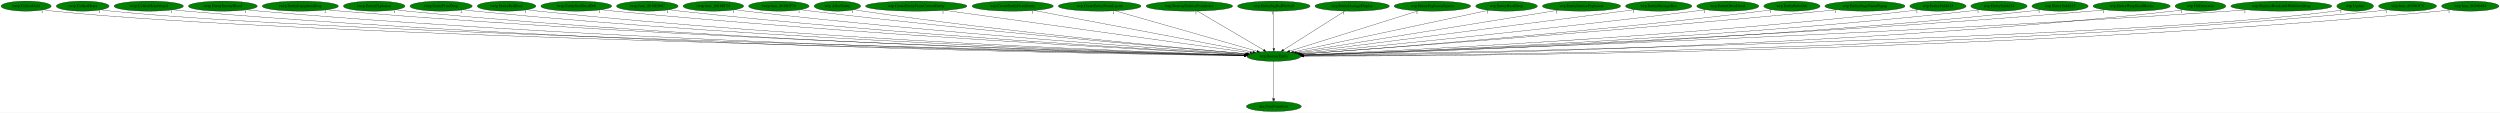
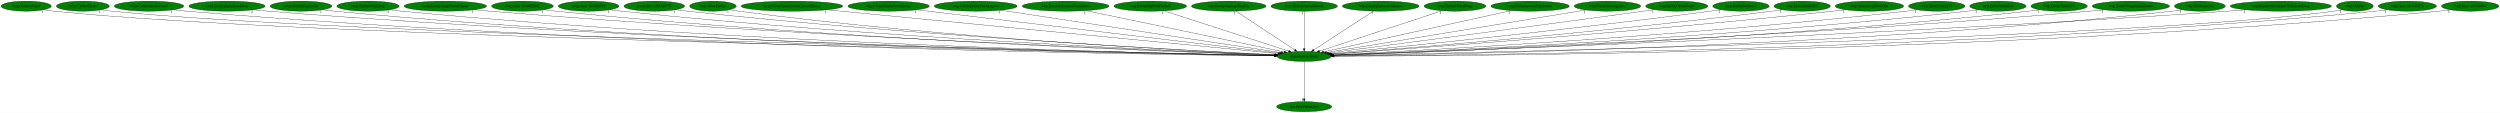
- <svg xmlns="http://www.w3.org/2000/svg" xmlns:xlink="http://www.w3.org/1999/xlink" width="8970pt" height="404pt" viewBox="0.00 0.00 8970.38 404.00">
+ <svg xmlns="http://www.w3.org/2000/svg" xmlns:xlink="http://www.w3.org/1999/xlink" width="8951pt" height="404pt" viewBox="0.00 0.00 8951.38 404.00">
  <g id="graph0" class="graph" transform="scale(1 1) rotate(0) translate(4 400)">
-     <polygon fill="white" stroke="transparent" points="-4,4 -4,-400 8966.38,-400 8966.38,4 -4,4" />
+     <polygon fill="white" stroke="transparent" points="-4,4 -4,-400 8947.38,-400 8947.38,4 -4,4" />
    <g id="node1" class="node">
-       <ellipse fill="green" stroke="black" cx="4566.69" cy="-198" rx="96.68" ry="18" />
-       <text text-anchor="middle" x="4566.69" y="-194.3" font-family="Times,serif" font-size="14.00">wrp.DestroyEntity</text>
+       <ellipse fill="green" stroke="black" cx="4665.69" cy="-198" rx="96.68" ry="18" />
+       <text text-anchor="middle" x="4665.69" y="-194.3" font-family="Times,serif" font-size="14.00">wrp.DestroyEntity</text>
    </g>
    <g id="node2" class="node">
      <g id="a_node2">
        <a xlink:href="dra.FreePrimitives.svg" xlink:title="dra.FreePrimitives">
-           <ellipse fill="green" stroke="black" cx="4566.69" cy="-18" rx="98.58" ry="18" />
-           <text text-anchor="middle" x="4566.69" y="-14.3" font-family="Times,serif" font-size="14.00">dra.FreePrimitives</text>
+           <ellipse fill="green" stroke="black" cx="4665.69" cy="-18" rx="98.58" ry="18" />
+           <text text-anchor="middle" x="4665.69" y="-14.3" font-family="Times,serif" font-size="14.00">dra.FreePrimitives</text>
        </a>
      </g>
    </g>
    <g id="edge1" class="edge">
-       <path fill="none" stroke="black" d="M4566.69,-179.93C4566.69,-148.97 4566.69,-83.3 4566.69,-46.13" />
-       <polygon fill="black" stroke="black" points="4570.19,-46.02 4566.69,-36.02 4563.19,-46.02 4570.19,-46.02" />
-       <text text-anchor="middle" x="4561.69" y="-39.82" font-family="Times,serif" font-size="14.00">1</text>
+       <path fill="none" stroke="black" d="M4665.69,-179.93C4665.69,-148.97 4665.69,-83.3 4665.69,-46.13" />
+       <polygon fill="black" stroke="black" points="4669.19,-46.02 4665.69,-36.02 4662.19,-46.02 4669.19,-46.02" />
+       <text text-anchor="middle" x="4660.69" y="-39.82" font-family="Times,serif" font-size="14.00">1</text>
    </g>
    <g id="node3" class="node">
      <g id="a_node3">
        <a xlink:href="rwrp.CollectGold.svg" xlink:title="rwrp.CollectGold">
          <ellipse fill="green" stroke="black" cx="89.69" cy="-378" rx="89.88" ry="18" />
          <text text-anchor="middle" x="89.69" y="-374.3" font-family="Times,serif" font-size="14.00">rwrp.CollectGold</text>
        </a>
      </g>
    </g>
    <g id="edge2" class="edge">
-       <path fill="none" stroke="black" d="M152.1,-364.98C164.2,-363.02 176.81,-361.23 188.69,-360 1055.47,-270.05 3878.3,-212.13 4460.92,-200.97" />
-       <polygon fill="black" stroke="black" points="4461.05,-204.47 4470.98,-200.78 4460.92,-197.47 4461.05,-204.47" />
-       <text text-anchor="middle" x="147.1" y="-353.78" font-family="Times,serif" font-size="14.00">1</text>
+       <path fill="none" stroke="black" d="M151.83,-365.02C164.01,-363.04 176.72,-361.24 188.69,-360 1076.05,-268.28 3968,-211.66 4559.45,-200.88" />
+       <polygon fill="black" stroke="black" points="4559.74,-204.38 4569.67,-200.7 4559.61,-197.38 4559.74,-204.38" />
+       <text text-anchor="middle" x="146.83" y="-353.82" font-family="Times,serif" font-size="14.00">1</text>
    </g>
    <g id="node4" class="node">
      <g id="a_node4">
        <a xlink:href="rwrp.CollectHeart.svg" xlink:title="rwrp.CollectHeart">
          <ellipse fill="green" stroke="black" cx="292.69" cy="-378" rx="94.78" ry="18" />
          <text text-anchor="middle" x="292.69" y="-374.3" font-family="Times,serif" font-size="14.00">rwrp.CollectHeart</text>
        </a>
      </g>
    </g>
    <g id="edge3" class="edge">
-       <path fill="none" stroke="black" d="M358.55,-364.98C371.17,-363.03 384.31,-361.25 396.69,-360 1220.17,-277.12 3895.2,-213.94 4460.97,-201.31" />
-       <polygon fill="black" stroke="black" points="4461.24,-204.8 4471.16,-201.08 4461.08,-197.81 4461.24,-204.8" />
-       <text text-anchor="middle" x="353.55" y="-353.78" font-family="Times,serif" font-size="14.00">1</text>
+       <path fill="none" stroke="black" d="M358.55,-364.97C371.17,-363.02 384.31,-361.24 396.69,-360 1240.87,-275.42 3985.71,-213.43 4559.81,-201.2" />
+       <polygon fill="black" stroke="black" points="4560.22,-204.7 4570.15,-200.98 4560.07,-197.7 4560.22,-204.7" />
+       <text text-anchor="middle" x="353.55" y="-353.77" font-family="Times,serif" font-size="14.00">1</text>
    </g>
    <g id="node5" class="node">
      <g id="a_node5">
        <a xlink:href="rwrp.CollectHeartVessel.svg" xlink:title="rwrp.CollectHeartVessel">
          <ellipse fill="green" stroke="black" cx="529.69" cy="-378" rx="124.28" ry="18" />
          <text text-anchor="middle" x="529.69" y="-374.3" font-family="Times,serif" font-size="14.00">rwrp.CollectHeartVessel</text>
        </a>
      </g>
    </g>
    <g id="edge4" class="edge">
-       <path fill="none" stroke="black" d="M615.72,-364.99C631.64,-363.08 648.15,-361.3 663.69,-360 2166.46,-233.91 4003.38,-205.39 4460.1,-200.08" />
-       <polygon fill="black" stroke="black" points="4460.35,-203.57 4470.31,-199.96 4460.27,-196.58 4460.35,-203.57" />
-       <text text-anchor="middle" x="610.72" y="-353.79" font-family="Times,serif" font-size="14.00">1</text>
+       <path fill="none" stroke="black" d="M615.72,-364.98C631.64,-363.07 648.15,-361.3 663.69,-360 2207.54,-231.26 4095.32,-204.66 4559.08,-199.93" />
+       <polygon fill="black" stroke="black" points="4559.15,-203.42 4569.12,-199.82 4559.08,-196.43 4559.15,-203.42" />
+       <text text-anchor="middle" x="610.72" y="-353.78" font-family="Times,serif" font-size="14.00">1</text>
    </g>
    <g id="node6" class="node">
      <g id="a_node6">
-         <a xlink:href="rwrp.EntityEnemyBlood.svg" xlink:title="rwrp.EntityEnemyBlood">
-           <ellipse fill="green" stroke="black" cx="795.69" cy="-378" rx="123.48" ry="18" />
-           <text text-anchor="middle" x="795.69" y="-374.3" font-family="Times,serif" font-size="14.00">rwrp.EntityEnemyBlood</text>
+         <a xlink:href="rwrp.EntityEquipItemDrop.svg" xlink:title="rwrp.EntityEquipItemDrop">
+           <ellipse fill="green" stroke="black" cx="808.69" cy="-378" rx="136.48" ry="18" />
+           <text text-anchor="middle" x="808.69" y="-374.3" font-family="Times,serif" font-size="14.00">rwrp.EntityEquipItemDrop</text>
        </a>
      </g>
    </g>
    <g id="edge5" class="edge">
-       <path fill="none" stroke="black" d="M881.43,-364.98C897.13,-363.08 913.38,-361.31 928.69,-360 2322,-240.33 4023.58,-207.26 4460.51,-200.48" />
-       <polygon fill="black" stroke="black" points="4460.65,-203.98 4470.59,-200.33 4460.54,-196.98 4460.65,-203.98" />
-       <text text-anchor="middle" x="876.43" y="-353.78" font-family="Times,serif" font-size="14.00">1</text>
+       <path fill="none" stroke="black" d="M903.23,-364.98C920.34,-363.09 938.03,-361.33 954.69,-360 2379,-246.33 4117.7,-208.82 4559.65,-200.79" />
+       <polygon fill="black" stroke="black" points="4559.91,-204.28 4569.85,-200.6 4559.79,-197.28 4559.91,-204.28" />
+       <text text-anchor="middle" x="898.23" y="-353.78" font-family="Times,serif" font-size="14.00">2</text>
    </g>
    <g id="node7" class="node">
      <g id="a_node7">
-         <a xlink:href="rwrp.EntityEquipItemDrop.svg" xlink:title="rwrp.EntityEquipItemDrop">
-           <ellipse fill="green" stroke="black" cx="1073.69" cy="-378" rx="136.48" ry="18" />
-           <text text-anchor="middle" x="1073.69" y="-374.3" font-family="Times,serif" font-size="14.00">rwrp.EntityEquipItemDrop</text>
+         <a xlink:href="rwrp.EntityExplosion.svg" xlink:title="rwrp.EntityExplosion">
+           <ellipse fill="green" stroke="black" cx="1073.69" cy="-378" rx="110.48" ry="18" />
+           <text text-anchor="middle" x="1073.69" y="-374.3" font-family="Times,serif" font-size="14.00">rwrp.EntityExplosion</text>
        </a>
      </g>
    </g>
    <g id="edge6" class="edge">
-       <path fill="none" stroke="black" d="M1168.63,-365C1185.61,-363.12 1203.16,-361.36 1219.69,-360 2493.99,-255.28 4047.25,-211.7 4461.21,-201.47" />
-       <polygon fill="black" stroke="black" points="4461.45,-204.96 4471.36,-201.22 4461.28,-197.96 4461.45,-204.96" />
-       <text text-anchor="middle" x="1163.63" y="-353.8" font-family="Times,serif" font-size="14.00">2</text>
+       <path fill="none" stroke="black" d="M1150.06,-364.99C1164.21,-363.08 1178.88,-361.3 1192.69,-360 2516.75,-235.02 4134.34,-205.91 4559.35,-200.23" />
+       <polygon fill="black" stroke="black" points="4559.52,-203.73 4569.47,-200.09 4559.42,-196.73 4559.52,-203.73" />
+       <text text-anchor="middle" x="1145.06" y="-353.79" font-family="Times,serif" font-size="14.00">1</text>
    </g>
    <g id="node8" class="node">
      <g id="a_node8">
-         <a xlink:href="rwrp.EntityExplosion.svg" xlink:title="rwrp.EntityExplosion">
-           <ellipse fill="green" stroke="black" cx="1338.69" cy="-378" rx="110.48" ry="18" />
-           <text text-anchor="middle" x="1338.69" y="-374.3" font-family="Times,serif" font-size="14.00">rwrp.EntityExplosion</text>
+         <a xlink:href="rwrp.EntityPrizeDrop.svg" xlink:title="rwrp.EntityPrizeDrop">
+           <ellipse fill="green" stroke="black" cx="1313.69" cy="-378" rx="111.58" ry="18" />
+           <text text-anchor="middle" x="1313.69" y="-374.3" font-family="Times,serif" font-size="14.00">rwrp.EntityPrizeDrop</text>
        </a>
      </g>
    </g>
    <g id="edge7" class="edge">
-       <path fill="none" stroke="black" d="M1415.39,-365.01C1429.43,-363.11 1443.98,-361.33 1457.69,-360 2632.07,-245.94 4064.38,-209.33 4460.71,-201.03" />
-       <polygon fill="black" stroke="black" points="4460.8,-204.52 4470.73,-200.82 4460.66,-197.53 4460.8,-204.52" />
-       <text text-anchor="middle" x="1410.39" y="-353.81" font-family="Times,serif" font-size="14.00">1</text>
+       <path fill="none" stroke="black" d="M1391.03,-364.99C1405.2,-363.09 1419.87,-361.32 1433.69,-360 2658.4,-242.99 4152.83,-208.35 4559.35,-200.79" />
+       <polygon fill="black" stroke="black" points="4559.68,-204.28 4569.62,-200.6 4559.56,-197.28 4559.68,-204.28" />
+       <text text-anchor="middle" x="1386.03" y="-353.79" font-family="Times,serif" font-size="14.00">2</text>
    </g>
    <g id="node9" class="node">
      <g id="a_node9">
-         <a xlink:href="rwrp.EntityPrizeDrop.svg" xlink:title="rwrp.EntityPrizeDrop">
-           <ellipse fill="green" stroke="black" cx="1578.69" cy="-378" rx="111.58" ry="18" />
-           <text text-anchor="middle" x="1578.69" y="-374.3" font-family="Times,serif" font-size="14.00">rwrp.EntityPrizeDrop</text>
+         <a xlink:href="rwrp.EntityStageNamePopup.svg" xlink:title="rwrp.EntityStageNamePopup">
+           <ellipse fill="green" stroke="black" cx="1590.69" cy="-378" rx="147.57" ry="18" />
+           <text text-anchor="middle" x="1590.69" y="-374.3" font-family="Times,serif" font-size="14.00">rwrp.EntityStageNamePopup</text>
        </a>
      </g>
    </g>
    <g id="edge8" class="edge">
-       <path fill="none" stroke="black" d="M1656.69,-365.07C1670.97,-363.16 1685.76,-361.37 1699.69,-360 2775.51,-254.41 4085.74,-212.18 4461.46,-201.74" />
-       <polygon fill="black" stroke="black" points="4461.6,-205.23 4471.5,-201.46 4461.41,-198.24 4461.6,-205.23" />
-       <text text-anchor="middle" x="1651.69" y="-353.87" font-family="Times,serif" font-size="14.00">2</text>
+       <path fill="none" stroke="black" d="M1693.65,-365.07C1711.65,-363.2 1730.2,-361.43 1747.69,-360 2847.02,-270.22 4183.52,-216.82 4561.62,-202.75" />
+       <polygon fill="black" stroke="black" points="4561.86,-206.25 4571.72,-202.38 4561.6,-199.25 4561.86,-206.25" />
+       <text text-anchor="middle" x="1688.65" y="-353.87" font-family="Times,serif" font-size="14.00">1</text>
    </g>
    <g id="node10" class="node">
      <g id="a_node10">
-         <a xlink:href="rwrp.EntityRedDoor.svg" xlink:title="rwrp.EntityRedDoor">
-           <ellipse fill="green" stroke="black" cx="1813.69" cy="-378" rx="105.08" ry="18" />
-           <text text-anchor="middle" x="1813.69" y="-374.3" font-family="Times,serif" font-size="14.00">rwrp.EntityRedDoor</text>
+         <a xlink:href="rwrp.func_8018ED6C.svg" xlink:title="rwrp.func_8018ED6C">
+           <ellipse fill="green" stroke="black" cx="1866.69" cy="-378" rx="110.48" ry="18" />
+           <text text-anchor="middle" x="1866.69" y="-374.3" font-family="Times,serif" font-size="14.00">rwrp.func_8018ED6C</text>
        </a>
      </g>
    </g>
    <g id="edge9" class="edge">
-       <path fill="none" stroke="black" d="M1887.16,-365.08C1900.62,-363.17 1914.56,-361.38 1927.69,-360 2910.01,-256.99 4105.48,-213.4 4461.73,-202.12" />
-       <polygon fill="black" stroke="black" points="4461.89,-205.61 4471.77,-201.8 4461.67,-198.62 4461.89,-205.61" />
-       <text text-anchor="middle" x="1882.16" y="-353.88" font-family="Times,serif" font-size="14.00">1</text>
+       <path fill="none" stroke="black" d="M1943.72,-365.06C1957.66,-363.16 1972.09,-361.38 1985.69,-360 2985.3,-258.75 4201.6,-213.86 4560.99,-202.2" />
+       <polygon fill="black" stroke="black" points="4561.23,-205.7 4571.12,-201.88 4561.01,-198.7 4561.23,-205.7" />
+       <text text-anchor="middle" x="1938.72" y="-353.86" font-family="Times,serif" font-size="14.00">1</text>
    </g>
    <g id="node11" class="node">
      <g id="a_node11">
-         <a xlink:href="rwrp.EntitySoulStealOrb.svg" xlink:title="rwrp.EntitySoulStealOrb">
-           <ellipse fill="green" stroke="black" cx="2063.69" cy="-378" rx="126.98" ry="18" />
-           <text text-anchor="middle" x="2063.69" y="-374.3" font-family="Times,serif" font-size="14.00">rwrp.EntitySoulStealOrb</text>
+         <a xlink:href="rwrp.func_8018EF28.svg" xlink:title="rwrp.func_8018EF28">
+           <ellipse fill="green" stroke="black" cx="2103.69" cy="-378" rx="108.58" ry="18" />
+           <text text-anchor="middle" x="2103.69" y="-374.3" font-family="Times,serif" font-size="14.00">rwrp.func_8018EF28</text>
        </a>
      </g>
    </g>
    <g id="edge10" class="edge">
-       <path fill="none" stroke="black" d="M2152.86,-365.12C2168.45,-363.26 2184.53,-361.46 2199.69,-360 3074.15,-275.67 4134.56,-220.1 4464.05,-203.91" />
-       <polygon fill="black" stroke="black" points="4464.23,-207.4 4474.05,-203.42 4463.89,-200.41 4464.23,-207.4" />
-       <text text-anchor="middle" x="2147.86" y="-353.92" font-family="Times,serif" font-size="14.00">1</text>
+       <path fill="none" stroke="black" d="M2179.74,-365.07C2193.35,-363.18 2207.42,-361.4 2220.69,-360 3125.08,-264.67 4224,-216.28 4561.9,-202.91" />
+       <polygon fill="black" stroke="black" points="4562.06,-206.41 4571.91,-202.52 4561.78,-199.42 4562.06,-206.41" />
+       <text text-anchor="middle" x="2174.74" y="-353.87" font-family="Times,serif" font-size="14.00">1</text>
    </g>
    <g id="node12" class="node">
      <g id="a_node12">
-         <a xlink:href="rwrp.func_8018ED6C.svg" xlink:title="rwrp.func_8018ED6C">
-           <ellipse fill="green" stroke="black" cx="2318.69" cy="-378" rx="110.48" ry="18" />
-           <text text-anchor="middle" x="2318.69" y="-374.3" font-family="Times,serif" font-size="14.00">rwrp.func_8018ED6C</text>
+         <a xlink:href="rwrp.func_8018EF78.svg" xlink:title="rwrp.func_8018EF78">
+           <ellipse fill="green" stroke="black" cx="2338.69" cy="-378" rx="108.58" ry="18" />
+           <text text-anchor="middle" x="2338.69" y="-374.3" font-family="Times,serif" font-size="14.00">rwrp.func_8018EF78</text>
        </a>
      </g>
    </g>
    <g id="edge11" class="edge">
-       <path fill="none" stroke="black" d="M2396.37,-365.14C2410.12,-363.26 2424.31,-361.46 2437.69,-360 3215.35,-275.14 4157.7,-220.78 4464.72,-204.3" />
-       <polygon fill="black" stroke="black" points="4465.13,-207.78 4474.93,-203.75 4464.76,-200.79 4465.13,-207.78" />
-       <text text-anchor="middle" x="2391.37" y="-353.94" font-family="Times,serif" font-size="14.00">1</text>
+       <path fill="none" stroke="black" d="M2415.08,-365.19C2428.91,-363.29 2443.21,-361.46 2456.69,-360 3266.23,-272.29 4248,-219.52 4563.12,-203.9" />
+       <polygon fill="black" stroke="black" points="4563.34,-207.4 4573.15,-203.41 4562.99,-200.41 4563.34,-207.4" />
+       <text text-anchor="middle" x="2410.08" y="-353.99" font-family="Times,serif" font-size="14.00">1</text>
    </g>
    <g id="node13" class="node">
      <g id="a_node13">
-         <a xlink:href="rwrp.func_8018EF28.svg" xlink:title="rwrp.func_8018EF28">
-           <ellipse fill="green" stroke="black" cx="2555.69" cy="-378" rx="108.58" ry="18" />
-           <text text-anchor="middle" x="2555.69" y="-374.3" font-family="Times,serif" font-size="14.00">rwrp.func_8018EF28</text>
+         <a xlink:href="wrp.AllocEntity.svg" xlink:title="wrp.AllocEntity">
+           <ellipse fill="green" stroke="black" cx="2548.69" cy="-378" rx="83.39" ry="18" />
+           <text text-anchor="middle" x="2548.69" y="-374.3" font-family="Times,serif" font-size="14.00">wrp.AllocEntity</text>
        </a>
      </g>
    </g>
    <g id="edge12" class="edge">
-       <path fill="none" stroke="black" d="M2632.39,-365.19C2645.8,-363.31 2659.64,-361.5 2672.69,-360 3356.81,-281.29 4184.07,-223.93 4466.57,-205.4" />
-       <polygon fill="black" stroke="black" points="4467.04,-208.88 4476.79,-204.73 4466.58,-201.9 4467.04,-208.88" />
-       <text text-anchor="middle" x="2627.39" y="-353.99" font-family="Times,serif" font-size="14.00">1</text>
+       <path fill="none" stroke="black" d="M2607.44,-365.21C2618.46,-363.26 2629.9,-361.42 2640.69,-360 3373.26,-263.46 4263.1,-217.1 4562.1,-203.45" />
+       <polygon fill="black" stroke="black" points="4562.66,-206.93 4572.49,-202.98 4562.34,-199.93 4562.66,-206.93" />
+       <text text-anchor="middle" x="2602.44" y="-354.01" font-family="Times,serif" font-size="14.00">1</text>
    </g>
    <g id="node14" class="node">
      <g id="a_node14">
-         <a xlink:href="rwrp.func_8018EF78.svg" xlink:title="rwrp.func_8018EF78">
-           <ellipse fill="green" stroke="black" cx="2790.69" cy="-378" rx="108.58" ry="18" />
-           <text text-anchor="middle" x="2790.69" y="-374.3" font-family="Times,serif" font-size="14.00">rwrp.func_8018EF78</text>
+         <a xlink:href="wrp.CreateEntityFromCurrentEntity.svg" xlink:title="wrp.CreateEntityFromCurrentEntity">
+           <ellipse fill="green" stroke="black" cx="2831.69" cy="-378" rx="181.97" ry="18" />
+           <text text-anchor="middle" x="2831.69" y="-374.3" font-family="Times,serif" font-size="14.00">wrp.CreateEntityFromCurrentEntity</text>
        </a>
      </g>
    </g>
    <g id="edge13" class="edge">
-       <path fill="none" stroke="black" d="M2868.06,-365.33C2881.59,-363.44 2895.54,-361.59 2908.69,-360 3500.51,-288.67 4214.17,-227.83 4469.8,-206.83" />
-       <polygon fill="black" stroke="black" points="4470.11,-210.32 4479.79,-206.01 4469.54,-203.34 4470.11,-210.32" />
-       <text text-anchor="middle" x="2863.06" y="-354.13" font-family="Times,serif" font-size="14.00">1</text>
+       <path fill="none" stroke="black" d="M2956.67,-364.87C3302.57,-331.3 4267.09,-237.69 4572.03,-208.09" />
+       <polygon fill="black" stroke="black" points="4572.54,-211.56 4582.16,-207.11 4571.87,-204.59 4572.54,-211.56" />
+       <text text-anchor="middle" x="2951.67" y="-353.67" font-family="Times,serif" font-size="14.00">1</text>
    </g>
    <g id="node15" class="node">
      <g id="a_node15">
-         <a xlink:href="wrp.AllocEntity.svg" xlink:title="wrp.AllocEntity">
-           <ellipse fill="green" stroke="black" cx="3000.69" cy="-378" rx="83.39" ry="18" />
-           <text text-anchor="middle" x="3000.69" y="-374.3" font-family="Times,serif" font-size="14.00">wrp.AllocEntity</text>
+         <a xlink:href="wrp.CreateEntityFromEntity.svg" xlink:title="wrp.CreateEntityFromEntity">
+           <ellipse fill="green" stroke="black" cx="3177.69" cy="-378" rx="145.67" ry="18" />
+           <text text-anchor="middle" x="3177.69" y="-374.3" font-family="Times,serif" font-size="14.00">wrp.CreateEntityFromEntity</text>
        </a>
      </g>
    </g>
    <g id="edge14" class="edge">
-       <path fill="none" stroke="black" d="M3060.47,-365.29C3071.17,-363.38 3082.25,-361.53 3092.69,-360 3609.68,-284.11 4233.52,-227.35 4469.74,-207.09" />
-       <polygon fill="black" stroke="black" points="4470.35,-210.55 4480.01,-206.21 4469.75,-203.58 4470.35,-210.55" />
-       <text text-anchor="middle" x="3055.47" y="-354.09" font-family="Times,serif" font-size="14.00">1</text>
+       <path fill="none" stroke="black" d="M3278.22,-364.97C3553.32,-332.07 4315.36,-240.91 4576.52,-209.67" />
+       <polygon fill="black" stroke="black" points="4577.2,-213.11 4586.72,-208.45 4576.37,-206.16 4577.2,-213.11" />
+       <text text-anchor="middle" x="3273.22" y="-353.77" font-family="Times,serif" font-size="14.00">1</text>
    </g>
    <g id="node16" class="node">
      <g id="a_node16">
-         <a xlink:href="wrp.CreateEntityFromCurrentEntity.svg" xlink:title="wrp.CreateEntityFromCurrentEntity">
-           <ellipse fill="green" stroke="black" cx="3283.69" cy="-378" rx="181.97" ry="18" />
-           <text text-anchor="middle" x="3283.69" y="-374.3" font-family="Times,serif" font-size="14.00">wrp.CreateEntityFromCurrentEntity</text>
+         <a xlink:href="wrp.CreateEntityFromLayout.svg" xlink:title="wrp.CreateEntityFromLayout">
+           <ellipse fill="green" stroke="black" cx="3489.69" cy="-378" rx="148.37" ry="18" />
+           <text text-anchor="middle" x="3489.69" y="-374.3" font-family="Times,serif" font-size="14.00">wrp.CreateEntityFromLayout</text>
        </a>
      </g>
    </g>
    <g id="edge15" class="edge">
-       <path fill="none" stroke="black" d="M3384.63,-363C3629.77,-328.99 4253.08,-242.51 4481.29,-210.85" />
-       <polygon fill="black" stroke="black" points="4482.11,-214.27 4491.53,-209.43 4481.15,-207.34 4482.11,-214.27" />
-       <text text-anchor="middle" x="3379.63" y="-351.8" font-family="Times,serif" font-size="14.00">1</text>
+       <path fill="none" stroke="black" d="M3578.57,-363.55C3799.13,-330.16 4369.19,-243.88 4583.03,-211.51" />
+       <polygon fill="black" stroke="black" points="4583.58,-214.97 4592.94,-210.01 4582.53,-208.05 4583.58,-214.97" />
+       <text text-anchor="middle" x="3573.57" y="-352.35" font-family="Times,serif" font-size="14.00">1</text>
    </g>
    <g id="node17" class="node">
      <g id="a_node17">
-         <a xlink:href="wrp.CreateEntityFromEntity.svg" xlink:title="wrp.CreateEntityFromEntity">
-           <ellipse fill="green" stroke="black" cx="3629.69" cy="-378" rx="145.67" ry="18" />
-           <text text-anchor="middle" x="3629.69" y="-374.3" font-family="Times,serif" font-size="14.00">wrp.CreateEntityFromEntity</text>
+         <a xlink:href="wrp.DestroyEntitiesFromIndex.svg" xlink:title="wrp.DestroyEntitiesFromIndex">
+           <ellipse fill="green" stroke="black" cx="3811.69" cy="-378" rx="155.17" ry="18" />
+           <text text-anchor="middle" x="3811.69" y="-374.3" font-family="Times,serif" font-size="14.00">wrp.DestroyEntitiesFromIndex</text>
        </a>
      </g>
    </g>
    <g id="edge16" class="edge">
-       <path fill="none" stroke="black" d="M3705.58,-362.58C3881.66,-329.13 4316.31,-246.56 4491.61,-213.26" />
-       <polygon fill="black" stroke="black" points="4492.35,-216.69 4501.52,-211.38 4491.04,-209.81 4492.35,-216.69" />
-       <text text-anchor="middle" x="3700.58" y="-351.38" font-family="Times,serif" font-size="14.00">1</text>
+       <path fill="none" stroke="black" d="M3883.77,-361.98C4044.96,-328.38 4433.05,-247.49 4593.94,-213.96" />
+       <polygon fill="black" stroke="black" points="4594.67,-217.38 4603.74,-211.91 4593.24,-210.53 4594.67,-217.38" />
+       <text text-anchor="middle" x="3878.77" y="-350.78" font-family="Times,serif" font-size="14.00">1</text>
    </g>
    <g id="node18" class="node">
      <g id="a_node18">
-         <a xlink:href="wrp.CreateEntityFromLayout.svg" xlink:title="wrp.CreateEntityFromLayout">
-           <ellipse fill="green" stroke="black" cx="3941.69" cy="-378" rx="148.37" ry="18" />
-           <text text-anchor="middle" x="3941.69" y="-374.3" font-family="Times,serif" font-size="14.00">wrp.CreateEntityFromLayout</text>
+         <a xlink:href="wrp.EntityBigRedFireball.svg" xlink:title="wrp.EntityBigRedFireball">
+           <ellipse fill="green" stroke="black" cx="4114.69" cy="-378" rx="129.98" ry="18" />
+           <text text-anchor="middle" x="4114.69" y="-374.3" font-family="Times,serif" font-size="14.00">wrp.EntityBigRedFireball</text>
        </a>
      </g>
    </g>
    <g id="edge17" class="edge">
-       <path fill="none" stroke="black" d="M3996.88,-361.28C4113.67,-328.02 4385.01,-250.74 4506.26,-216.21" />
-       <polygon fill="black" stroke="black" points="4507.47,-219.51 4516.13,-213.4 4505.55,-212.77 4507.47,-219.51" />
-       <text text-anchor="middle" x="3991.88" y="-350.08" font-family="Times,serif" font-size="14.00">1</text>
+       <path fill="none" stroke="black" d="M4163.59,-361.2C4265.88,-328.16 4501.89,-251.92 4609.9,-217.02" />
+       <polygon fill="black" stroke="black" points="4611.19,-220.28 4619.63,-213.88 4609.04,-213.62 4611.19,-220.28" />
+       <text text-anchor="middle" x="4158.59" y="-350" font-family="Times,serif" font-size="14.00">1</text>
    </g>
    <g id="node19" class="node">
      <g id="a_node19">
-         <a xlink:href="wrp.DestroyEntitiesFromIndex.svg" xlink:title="wrp.DestroyEntitiesFromIndex">
-           <ellipse fill="green" stroke="black" cx="4263.69" cy="-378" rx="155.17" ry="18" />
-           <text text-anchor="middle" x="4263.69" y="-374.3" font-family="Times,serif" font-size="14.00">wrp.DestroyEntitiesFromIndex</text>
+         <a xlink:href="wrp.EntityDamageDisplay.svg" xlink:title="wrp.EntityDamageDisplay">
+           <ellipse fill="green" stroke="black" cx="4395.69" cy="-378" rx="133.48" ry="18" />
+           <text text-anchor="middle" x="4395.69" y="-374.3" font-family="Times,serif" font-size="14.00">wrp.EntityDamageDisplay</text>
        </a>
      </g>
    </g>
    <g id="edge18" class="edge">
-       <path fill="none" stroke="black" d="M4292.2,-360.25C4347.41,-327.82 4468.86,-256.47 4530,-220.56" />
-       <polygon fill="black" stroke="black" points="4532.07,-223.4 4538.92,-215.31 4528.53,-217.36 4532.07,-223.4" />
-       <text text-anchor="middle" x="4287.2" y="-349.05" font-family="Times,serif" font-size="14.00">1</text>
+       <path fill="none" stroke="black" d="M4421.09,-360.25C4469.96,-328.04 4577.08,-257.42 4631.9,-221.27" />
+       <polygon fill="black" stroke="black" points="4634.13,-224 4640.56,-215.57 4630.28,-218.15 4634.13,-224" />
+       <text text-anchor="middle" x="4416.09" y="-349.05" font-family="Times,serif" font-size="14.00">1</text>
    </g>
    <g id="node20" class="node">
      <g id="a_node20">
-         <a xlink:href="wrp.EntityBigRedFireball.svg" xlink:title="wrp.EntityBigRedFireball">
-           <ellipse fill="green" stroke="black" cx="4566.69" cy="-378" rx="129.98" ry="18" />
-           <text text-anchor="middle" x="4566.69" y="-374.3" font-family="Times,serif" font-size="14.00">wrp.EntityBigRedFireball</text>
+         <a xlink:href="wrp.EntityEnemyBlood.svg" xlink:title="wrp.EntityEnemyBlood">
+           <ellipse fill="green" stroke="black" cx="4665.69" cy="-378" rx="118.88" ry="18" />
+           <text text-anchor="middle" x="4665.69" y="-374.3" font-family="Times,serif" font-size="14.00">wrp.EntityEnemyBlood</text>
        </a>
      </g>
    </g>
    <g id="edge19" class="edge">
-       <path fill="none" stroke="black" d="M4566.69,-359.93C4566.69,-328.97 4566.69,-263.3 4566.69,-226.13" />
-       <polygon fill="black" stroke="black" points="4570.19,-226.02 4566.69,-216.02 4563.19,-226.02 4570.19,-226.02" />
-       <text text-anchor="middle" x="4561.69" y="-348.73" font-family="Times,serif" font-size="14.00">1</text>
+       <path fill="none" stroke="black" d="M4665.69,-359.93C4665.69,-328.97 4665.69,-263.3 4665.69,-226.13" />
+       <polygon fill="black" stroke="black" points="4669.19,-226.02 4665.69,-216.02 4662.19,-226.02 4669.19,-226.02" />
+       <text text-anchor="middle" x="4660.69" y="-348.73" font-family="Times,serif" font-size="14.00">1</text>
    </g>
    <g id="node21" class="node">
      <g id="a_node21">
-         <a xlink:href="wrp.EntityDamageDisplay.svg" xlink:title="wrp.EntityDamageDisplay">
-           <ellipse fill="green" stroke="black" cx="4847.69" cy="-378" rx="133.48" ry="18" />
-           <text text-anchor="middle" x="4847.69" y="-374.3" font-family="Times,serif" font-size="14.00">wrp.EntityDamageDisplay</text>
+         <a xlink:href="wrp.EntityExplosionSpawn.svg" xlink:title="wrp.EntityExplosionSpawn">
+           <ellipse fill="green" stroke="black" cx="4939.69" cy="-378" rx="137.28" ry="18" />
+           <text text-anchor="middle" x="4939.69" y="-374.3" font-family="Times,serif" font-size="14.00">wrp.EntityExplosionSpawn</text>
        </a>
      </g>
    </g>
    <g id="edge20" class="edge">
-       <path fill="none" stroke="black" d="M4821.26,-360.25C4770.29,-327.97 4658.45,-257.13 4601.5,-221.05" />
-       <polygon fill="black" stroke="black" points="4603.17,-217.97 4592.85,-215.57 4599.43,-223.88 4603.17,-217.97" />
-       <text text-anchor="middle" x="4816.26" y="-349.05" font-family="Times,serif" font-size="14.00">1</text>
+       <path fill="none" stroke="black" d="M4913.91,-360.25C4864.22,-327.97 4755.17,-257.13 4699.64,-221.05" />
+       <polygon fill="black" stroke="black" points="4701.49,-218.08 4691.2,-215.57 4697.68,-223.95 4701.49,-218.08" />
+       <text text-anchor="middle" x="4908.91" y="-349.05" font-family="Times,serif" font-size="14.00">1</text>
    </g>
    <g id="node22" class="node">
      <g id="a_node22">
-         <a xlink:href="wrp.EntityExplosionSpawn.svg" xlink:title="wrp.EntityExplosionSpawn">
-           <ellipse fill="green" stroke="black" cx="5135.69" cy="-378" rx="137.28" ry="18" />
-           <text text-anchor="middle" x="5135.69" y="-374.3" font-family="Times,serif" font-size="14.00">wrp.EntityExplosionSpawn</text>
+         <a xlink:href="wrp.EntityHeartDrop.svg" xlink:title="wrp.EntityHeartDrop">
+           <ellipse fill="green" stroke="black" cx="5205.69" cy="-378" rx="110.48" ry="18" />
+           <text text-anchor="middle" x="5205.69" y="-374.3" font-family="Times,serif" font-size="14.00">wrp.EntityHeartDrop</text>
        </a>
      </g>
    </g>
    <g id="edge21" class="edge">
-       <path fill="none" stroke="black" d="M5085.2,-361.2C4979.33,-328.08 4734.74,-251.57 4623.55,-216.79" />
-       <polygon fill="black" stroke="black" points="4624.45,-213.4 4613.86,-213.75 4622.36,-220.08 4624.45,-213.4" />
-       <text text-anchor="middle" x="5080.2" y="-350" font-family="Times,serif" font-size="14.00">1</text>
+       <path fill="none" stroke="black" d="M5159.18,-361.67C5059.83,-328.92 4827.25,-252.26 4720.73,-217.14" />
+       <polygon fill="black" stroke="black" points="4721.73,-213.79 4711.13,-213.98 4719.53,-220.43 4721.73,-213.79" />
+       <text text-anchor="middle" x="5154.18" y="-350.47" font-family="Times,serif" font-size="14.00">1</text>
    </g>
    <g id="node23" class="node">
      <g id="a_node23">
-         <a xlink:href="wrp.EntityHeartDrop.svg" xlink:title="wrp.EntityHeartDrop">
-           <ellipse fill="green" stroke="black" cx="5401.69" cy="-378" rx="110.48" ry="18" />
-           <text text-anchor="middle" x="5401.69" y="-374.3" font-family="Times,serif" font-size="14.00">wrp.EntityHeartDrop</text>
+         <a xlink:href="wrp.EntityIntenseExplosion.svg" xlink:title="wrp.EntityIntenseExplosion">
+           <ellipse fill="green" stroke="black" cx="5474.69" cy="-378" rx="140.28" ry="18" />
+           <text text-anchor="middle" x="5474.69" y="-374.3" font-family="Times,serif" font-size="14.00">wrp.EntityIntenseExplosion</text>
        </a>
      </g>
    </g>
    <g id="edge22" class="edge">
-       <path fill="none" stroke="black" d="M5337.56,-363.33C5184.35,-330.67 4797.94,-248.3 4637.85,-214.17" />
-       <polygon fill="black" stroke="black" points="4638.15,-210.65 4627.64,-211.99 4636.69,-217.5 4638.15,-210.65" />
-       <text text-anchor="middle" x="5332.56" y="-352.13" font-family="Times,serif" font-size="14.00">1</text>
+       <path fill="none" stroke="black" d="M5407.11,-362.13C5255.4,-328.75 4889.08,-248.15 4735.4,-214.34" />
+       <polygon fill="black" stroke="black" points="4736.11,-210.91 4725.59,-212.18 4734.6,-217.75 4736.11,-210.91" />
+       <text text-anchor="middle" x="5402.11" y="-350.93" font-family="Times,serif" font-size="14.00">1</text>
    </g>
    <g id="node24" class="node">
      <g id="a_node24">
-         <a xlink:href="wrp.EntityIntenseExplosion.svg" xlink:title="wrp.EntityIntenseExplosion">
-           <ellipse fill="green" stroke="black" cx="5670.69" cy="-378" rx="140.28" ry="18" />
-           <text text-anchor="middle" x="5670.69" y="-374.3" font-family="Times,serif" font-size="14.00">wrp.EntityIntenseExplosion</text>
+         <a xlink:href="wrp.EntityMessageBox.svg" xlink:title="wrp.EntityMessageBox">
+           <ellipse fill="green" stroke="black" cx="5751.69" cy="-378" rx="118.88" ry="18" />
+           <text text-anchor="middle" x="5751.69" y="-374.3" font-family="Times,serif" font-size="14.00">wrp.EntityMessageBox</text>
        </a>
      </g>
    </g>
    <g id="edge23" class="edge">
-       <path fill="none" stroke="black" d="M5586.81,-363.47C5380.46,-330.21 4850.26,-244.72 4647.34,-212" />
-       <polygon fill="black" stroke="black" points="4647.78,-208.53 4637.35,-210.39 4646.66,-215.44 4647.78,-208.53" />
-       <text text-anchor="middle" x="5581.81" y="-352.27" font-family="Times,serif" font-size="14.00">1</text>
+       <path fill="none" stroke="black" d="M5674.03,-364.27C5474.83,-331.62 4947.3,-245.16 4745.63,-212.1" />
+       <polygon fill="black" stroke="black" points="4746.13,-208.64 4735.7,-210.47 4745,-215.55 4746.13,-208.64" />
+       <text text-anchor="middle" x="5669.03" y="-353.07" font-family="Times,serif" font-size="14.00">1</text>
    </g>
    <g id="node25" class="node">
      <g id="a_node25">
-         <a xlink:href="wrp.EntityMessageBox.svg" xlink:title="wrp.EntityMessageBox">
-           <ellipse fill="green" stroke="black" cx="5947.69" cy="-378" rx="118.88" ry="18" />
-           <text text-anchor="middle" x="5947.69" y="-374.3" font-family="Times,serif" font-size="14.00">wrp.EntityMessageBox</text>
+         <a xlink:href="wrp.EntityOlroxDrool.svg" xlink:title="wrp.EntityOlroxDrool">
+           <ellipse fill="green" stroke="black" cx="5999.69" cy="-378" rx="111.28" ry="18" />
+           <text text-anchor="middle" x="5999.69" y="-374.3" font-family="Times,serif" font-size="14.00">wrp.EntityOlroxDrool</text>
        </a>
      </g>
    </g>
    <g id="edge24" class="edge">
-       <path fill="none" stroke="black" d="M5861.63,-365.52C5847.62,-363.66 5833.25,-361.77 5819.69,-360 5382.34,-302.86 4858.88,-236.14 4654.5,-210.15" />
-       <polygon fill="black" stroke="black" points="4654.78,-206.66 4644.42,-208.87 4653.9,-213.6 4654.78,-206.66" />
-       <text text-anchor="middle" x="5856.63" y="-354.32" font-family="Times,serif" font-size="14.00">1</text>
+       <path fill="none" stroke="black" d="M5919.34,-365.52C5906.1,-363.65 5892.51,-361.76 5879.69,-360 5457.59,-302.11 4952.45,-236.2 4752.91,-210.3" />
+       <polygon fill="black" stroke="black" points="4753.14,-206.8 4742.78,-208.98 4752.24,-213.74 4753.14,-206.8" />
+       <text text-anchor="middle" x="5914.34" y="-354.32" font-family="Times,serif" font-size="14.00">1</text>
    </g>
    <g id="node26" class="node">
      <g id="a_node26">
-         <a xlink:href="wrp.EntityOlroxDrool.svg" xlink:title="wrp.EntityOlroxDrool">
-           <ellipse fill="green" stroke="black" cx="6195.69" cy="-378" rx="111.28" ry="18" />
-           <text text-anchor="middle" x="6195.69" y="-374.3" font-family="Times,serif" font-size="14.00">wrp.EntityOlroxDrool</text>
+         <a xlink:href="wrp.EntityRedDoor.svg" xlink:title="wrp.EntityRedDoor">
+           <ellipse fill="green" stroke="black" cx="6229.69" cy="-378" rx="100.98" ry="18" />
+           <text text-anchor="middle" x="6229.69" y="-374.3" font-family="Times,serif" font-size="14.00">wrp.EntityRedDoor</text>
        </a>
      </g>
    </g>
    <g id="edge25" class="edge">
-       <path fill="none" stroke="black" d="M6116.35,-365.37C6102.79,-363.49 6088.85,-361.63 6075.69,-360 5541.49,-293.68 4898.79,-230.67 4661.06,-207.93" />
-       <polygon fill="black" stroke="black" points="4661.35,-204.44 4651.06,-206.97 4660.69,-211.41 4661.35,-204.44" />
-       <text text-anchor="middle" x="6111.35" y="-354.17" font-family="Times,serif" font-size="14.00">1</text>
+       <path fill="none" stroke="black" d="M6157.57,-365.4C6144.96,-363.5 6131.95,-361.63 6119.69,-360 5607.71,-292.12 4991.66,-230.49 4759.92,-208.02" />
+       <polygon fill="black" stroke="black" points="4760.14,-204.52 4749.85,-207.04 4759.46,-211.49 4760.14,-204.52" />
+       <text text-anchor="middle" x="6152.57" y="-354.2" font-family="Times,serif" font-size="14.00">1</text>
    </g>
    <g id="node27" class="node">
      <g id="a_node27">
        <a xlink:href="wrp.EntityRelicOrb.svg" xlink:title="wrp.EntityRelicOrb">
-           <ellipse fill="green" stroke="black" cx="6425.69" cy="-378" rx="100.98" ry="18" />
-           <text text-anchor="middle" x="6425.69" y="-374.3" font-family="Times,serif" font-size="14.00">wrp.EntityRelicOrb</text>
+           <ellipse fill="green" stroke="black" cx="6448.69" cy="-378" rx="100.98" ry="18" />
+           <text text-anchor="middle" x="6448.69" y="-374.3" font-family="Times,serif" font-size="14.00">wrp.EntityRelicOrb</text>
        </a>
      </g>
    </g>
    <g id="edge26" class="edge">
-       <path fill="none" stroke="black" d="M6354.18,-365.3C6341.39,-363.39 6328.16,-361.54 6315.69,-360 5689.33,-282.84 4932.6,-225.21 4665.68,-205.97" />
-       <polygon fill="black" stroke="black" points="4665.85,-202.47 4655.63,-205.24 4665.35,-209.45 4665.85,-202.47" />
-       <text text-anchor="middle" x="6349.18" y="-354.1" font-family="Times,serif" font-size="14.00">1</text>
+       <path fill="none" stroke="black" d="M6377.25,-365.24C6364.75,-363.36 6351.85,-361.53 6339.69,-360 5742.61,-284.79 5021.79,-226.32 4763.57,-206.39" />
+       <polygon fill="black" stroke="black" points="4763.71,-202.89 4753.47,-205.61 4763.18,-209.87 4763.71,-202.89" />
+       <text text-anchor="middle" x="6372.25" y="-354.04" font-family="Times,serif" font-size="14.00">1</text>
    </g>
    <g id="node28" class="node">
      <g id="a_node28">
-         <a xlink:href="wrp.EntityStageNamePopup.svg" xlink:title="wrp.EntityStageNamePopup">
-           <ellipse fill="green" stroke="black" cx="6687.69" cy="-378" rx="143.77" ry="18" />
-           <text text-anchor="middle" x="6687.69" y="-374.3" font-family="Times,serif" font-size="14.00">wrp.EntityStageNamePopup</text>
+         <a xlink:href="wrp.EntitySoulStealOrb.svg" xlink:title="wrp.EntitySoulStealOrb">
+           <ellipse fill="green" stroke="black" cx="6689.69" cy="-378" rx="122.38" ry="18" />
+           <text text-anchor="middle" x="6689.69" y="-374.3" font-family="Times,serif" font-size="14.00">wrp.EntitySoulStealOrb</text>
        </a>
      </g>
    </g>
    <g id="edge27" class="edge">
-       <path fill="none" stroke="black" d="M6586.35,-365.24C6569.44,-363.4 6552.08,-361.59 6535.69,-360 5819.17,-290.65 4954.03,-226.8 4665.59,-206.04" />
-       <polygon fill="black" stroke="black" points="4665.8,-202.55 4655.58,-205.32 4665.3,-209.53 4665.8,-202.55" />
-       <text text-anchor="middle" x="6581.35" y="-354.04" font-family="Times,serif" font-size="14.00">1</text>
+       <path fill="none" stroke="black" d="M6603.08,-365.21C6588.29,-363.36 6573.06,-361.54 6558.69,-360 5873.95,-286.49 5046.92,-225.79 4765.2,-205.91" />
+       <polygon fill="black" stroke="black" points="4765.23,-202.4 4755.01,-205.19 4764.74,-209.38 4765.23,-202.4" />
+       <text text-anchor="middle" x="6598.08" y="-354.01" font-family="Times,serif" font-size="14.00">1</text>
    </g>
    <g id="node29" class="node">
      <g id="a_node29">
        <a xlink:href="wrp.EntityUnkId13.svg" xlink:title="wrp.EntityUnkId13">
-           <ellipse fill="green" stroke="black" cx="6949.69" cy="-378" rx="100.98" ry="18" />
-           <text text-anchor="middle" x="6949.69" y="-374.3" font-family="Times,serif" font-size="14.00">wrp.EntityUnkId13</text>
+           <ellipse fill="green" stroke="black" cx="6930.69" cy="-378" rx="100.98" ry="18" />
+           <text text-anchor="middle" x="6930.69" y="-374.3" font-family="Times,serif" font-size="14.00">wrp.EntityUnkId13</text>
        </a>
      </g>
    </g>
    <g id="edge28" class="edge">
-       <path fill="none" stroke="black" d="M6879.16,-365.11C6866.38,-363.21 6853.16,-361.41 6840.69,-360 6006.19,-265.55 4992.74,-217.06 4670.35,-203.23" />
-       <polygon fill="black" stroke="black" points="4670.23,-199.72 4660.09,-202.79 4669.93,-206.72 4670.23,-199.72" />
-       <text text-anchor="middle" x="6874.16" y="-353.91" font-family="Times,serif" font-size="14.00">1</text>
+       <path fill="none" stroke="black" d="M6859.8,-365.2C6846.81,-363.28 6833.36,-361.45 6820.69,-360 6033.83,-269.95 5079.3,-218.93 4768.69,-203.81" />
+       <polygon fill="black" stroke="black" points="4768.51,-200.3 4758.35,-203.31 4768.17,-207.29 4768.51,-200.3" />
+       <text text-anchor="middle" x="6854.8" y="-354" font-family="Times,serif" font-size="14.00">1</text>
    </g>
    <g id="node30" class="node">
      <g id="a_node30">
        <a xlink:href="wrp.EntityUnkId14.svg" xlink:title="wrp.EntityUnkId14">
-           <ellipse fill="green" stroke="black" cx="7168.69" cy="-378" rx="100.98" ry="18" />
-           <text text-anchor="middle" x="7168.69" y="-374.3" font-family="Times,serif" font-size="14.00">wrp.EntityUnkId14</text>
+           <ellipse fill="green" stroke="black" cx="7149.69" cy="-378" rx="100.98" ry="18" />
+           <text text-anchor="middle" x="7149.69" y="-374.3" font-family="Times,serif" font-size="14.00">wrp.EntityUnkId14</text>
        </a>
      </g>
    </g>
    <g id="edge29" class="edge">
-       <path fill="none" stroke="black" d="M7098.45,-365.09C7085.59,-363.18 7072.26,-361.38 7059.69,-360 6137.01,-258.46 5014.64,-214.17 4671.37,-202.38" />
-       <polygon fill="black" stroke="black" points="4671.31,-198.87 4661.2,-202.03 4671.07,-205.87 4671.31,-198.87" />
-       <text text-anchor="middle" x="7093.45" y="-353.89" font-family="Times,serif" font-size="14.00">1</text>
+       <path fill="none" stroke="black" d="M7079.16,-365.08C7066.38,-363.18 7053.16,-361.39 7040.69,-360 6165.43,-262.27 5101.6,-215.68 4769.67,-202.81" />
+       <polygon fill="black" stroke="black" points="4769.71,-199.31 4759.59,-202.42 4769.44,-206.31 4769.71,-199.31" />
+       <text text-anchor="middle" x="7074.16" y="-353.88" font-family="Times,serif" font-size="14.00">1</text>
    </g>
    <g id="node31" class="node">
      <g id="a_node31">
        <a xlink:href="wrp.EntityUnkId15.svg" xlink:title="wrp.EntityUnkId15">
-           <ellipse fill="green" stroke="black" cx="7387.69" cy="-378" rx="100.98" ry="18" />
-           <text text-anchor="middle" x="7387.69" y="-374.3" font-family="Times,serif" font-size="14.00">wrp.EntityUnkId15</text>
+           <ellipse fill="green" stroke="black" cx="7368.69" cy="-378" rx="100.98" ry="18" />
+           <text text-anchor="middle" x="7368.69" y="-374.3" font-family="Times,serif" font-size="14.00">wrp.EntityUnkId15</text>
        </a>
      </g>
    </g>
    <g id="edge30" class="edge">
-       <path fill="none" stroke="black" d="M7317.46,-365.04C7304.59,-363.13 7291.26,-361.35 7278.69,-360 6267.24,-251.35 5035.12,-211.5 4672.07,-201.64" />
-       <polygon fill="black" stroke="black" points="4671.93,-198.13 4661.84,-201.36 4671.74,-205.13 4671.93,-198.13" />
-       <text text-anchor="middle" x="7312.46" y="-353.84" font-family="Times,serif" font-size="14.00">1</text>
+       <path fill="none" stroke="black" d="M7298.46,-365.07C7285.59,-363.16 7272.26,-361.37 7259.69,-360 6296.08,-255.18 5123.11,-212.91 4770.67,-202.02" />
+       <polygon fill="black" stroke="black" points="4770.58,-198.52 4760.48,-201.71 4770.37,-205.51 4770.58,-198.52" />
+       <text text-anchor="middle" x="7293.46" y="-353.87" font-family="Times,serif" font-size="14.00">1</text>
    </g>
    <g id="node32" class="node">
      <g id="a_node32">
        <a xlink:href="wrp.EntityWarpSmallRocks.svg" xlink:title="wrp.EntityWarpSmallRocks">
-           <ellipse fill="green" stroke="black" cx="7644.69" cy="-378" rx="138.38" ry="18" />
-           <text text-anchor="middle" x="7644.69" y="-374.3" font-family="Times,serif" font-size="14.00">wrp.EntityWarpSmallRocks</text>
+           <ellipse fill="green" stroke="black" cx="7625.69" cy="-378" rx="138.38" ry="18" />
+           <text text-anchor="middle" x="7625.69" y="-374.3" font-family="Times,serif" font-size="14.00">wrp.EntityWarpSmallRocks</text>
        </a>
      </g>
    </g>
    <g id="edge31" class="edge">
-       <path fill="none" stroke="black" d="M7548.31,-365.01C7531.45,-363.16 7514.07,-361.4 7497.69,-360 6393.81,-265.94 5051.12,-215.53 4671.25,-202.46" />
-       <polygon fill="black" stroke="black" points="4671.21,-198.96 4661.1,-202.11 4670.98,-205.96 4671.21,-198.96" />
-       <text text-anchor="middle" x="7543.31" y="-353.81" font-family="Times,serif" font-size="14.00">1</text>
+       <path fill="none" stroke="black" d="M7529.3,-365.04C7512.45,-363.18 7495.07,-361.41 7478.69,-360 6422.8,-268.81 5139.31,-216.65 4769.76,-202.78" />
+       <polygon fill="black" stroke="black" points="4769.75,-199.27 4759.62,-202.4 4769.49,-206.27 4769.75,-199.27" />
+       <text text-anchor="middle" x="7524.3" y="-353.84" font-family="Times,serif" font-size="14.00">1</text>
    </g>
    <g id="node33" class="node">
      <g id="a_node33">
        <a xlink:href="wrp.HitDetection.svg" xlink:title="wrp.HitDetection">
-           <ellipse fill="green" stroke="black" cx="7891.69" cy="-378" rx="90.98" ry="18" />
-           <text text-anchor="middle" x="7891.69" y="-374.3" font-family="Times,serif" font-size="14.00">wrp.HitDetection</text>
+           <ellipse fill="green" stroke="black" cx="7872.69" cy="-378" rx="90.98" ry="18" />
+           <text text-anchor="middle" x="7872.69" y="-374.3" font-family="Times,serif" font-size="14.00">wrp.HitDetection</text>
        </a>
      </g>
    </g>
    <g id="edge32" class="edge">
-       <path fill="none" stroke="black" d="M7828.37,-365.07C7816.23,-363.12 7803.6,-361.3 7791.69,-360 6572.06,-226.36 5080.64,-203.55 4673.6,-199.74" />
-       <polygon fill="black" stroke="black" points="4673.35,-196.24 4663.32,-199.65 4673.29,-203.24 4673.35,-196.24" />
-       <text text-anchor="middle" x="7823.37" y="-353.87" font-family="Times,serif" font-size="14.00">1</text>
+       <path fill="none" stroke="black" d="M7809.1,-365.05C7797.04,-363.11 7784.51,-361.31 7772.69,-360 6601.02,-230.5 5168.97,-204.79 4772.05,-200.02" />
+       <polygon fill="black" stroke="black" points="4772.06,-196.52 4762.02,-199.9 4771.97,-203.52 4772.06,-196.52" />
+       <text text-anchor="middle" x="7804.1" y="-353.85" font-family="Times,serif" font-size="14.00">1</text>
    </g>
    <g id="node34" class="node">
      <g id="a_node34">
        <a xlink:href="wrp.ReplaceBreakableWithItemDrop.svg" xlink:title="wrp.ReplaceBreakableWithItemDrop">
-           <ellipse fill="green" stroke="black" cx="8181.69" cy="-378" rx="181.17" ry="18" />
-           <text text-anchor="middle" x="8181.69" y="-374.3" font-family="Times,serif" font-size="14.00">wrp.ReplaceBreakableWithItemDrop</text>
+           <ellipse fill="green" stroke="black" cx="8162.69" cy="-378" rx="181.17" ry="18" />
+           <text text-anchor="middle" x="8162.69" y="-374.3" font-family="Times,serif" font-size="14.00">wrp.ReplaceBreakableWithItemDrop</text>
        </a>
      </g>
    </g>
    <g id="edge33" class="edge">
-       <path fill="none" stroke="black" d="M8056.04,-365C8034.59,-363.17 8012.51,-361.42 7991.69,-360 6683.45,-270.77 5090.7,-215.89 4671.71,-202.32" />
-       <polygon fill="black" stroke="black" points="4671.55,-198.81 4661.44,-201.98 4671.32,-205.81 4671.55,-198.81" />
-       <text text-anchor="middle" x="8051.04" y="-353.8" font-family="Times,serif" font-size="14.00">1</text>
+       <path fill="none" stroke="black" d="M8036.79,-365.01C8015.41,-363.18 7993.42,-361.43 7972.69,-360 6712.7,-273 5179.43,-216.74 4770.19,-202.54" />
+       <polygon fill="black" stroke="black" points="4770.26,-199.04 4760.15,-202.19 4770.02,-206.04 4770.26,-199.04" />
+       <text text-anchor="middle" x="8031.79" y="-353.81" font-family="Times,serif" font-size="14.00">1</text>
    </g>
    <g id="node35" class="node">
      <g id="a_node35">
        <a xlink:href="wrp.Update.svg" xlink:title="wrp.Update">
-           <ellipse fill="green" stroke="black" cx="8446.69" cy="-378" rx="65.79" ry="18" />
-           <text text-anchor="middle" x="8446.69" y="-374.3" font-family="Times,serif" font-size="14.00">wrp.Update</text>
+           <ellipse fill="green" stroke="black" cx="8427.69" cy="-378" rx="65.79" ry="18" />
+           <text text-anchor="middle" x="8427.69" y="-374.3" font-family="Times,serif" font-size="14.00">wrp.Update</text>
        </a>
      </g>
    </g>
    <g id="edge34" class="edge">
-       <path fill="none" stroke="black" d="M8400.52,-365.16C8391.04,-363.12 8381.09,-361.25 8371.69,-360 7627.47,-260.74 5209.03,-210.88 4672.68,-200.9" />
-       <polygon fill="black" stroke="black" points="4672.7,-197.4 4662.64,-200.71 4672.57,-204.39 4672.7,-197.4" />
-       <text text-anchor="middle" x="8395.52" y="-353.96" font-family="Times,serif" font-size="14.00">1</text>
+       <path fill="none" stroke="black" d="M8381.52,-365.17C8372.04,-363.13 8362.09,-361.26 8352.69,-360 7633.13,-263.53 5298.23,-211.69 4771.79,-201.06" />
+       <polygon fill="black" stroke="black" points="4771.62,-197.56 4761.55,-200.86 4771.48,-204.56 4771.62,-197.56" />
+       <text text-anchor="middle" x="8376.52" y="-353.97" font-family="Times,serif" font-size="14.00">1</text>
    </g>
    <g id="node36" class="node">
      <g id="a_node36">
        <a xlink:href="wrp.func_801903C8.svg" xlink:title="wrp.func_801903C8">
-           <ellipse fill="green" stroke="black" cx="8634.69" cy="-378" rx="103.98" ry="18" />
-           <text text-anchor="middle" x="8634.69" y="-374.3" font-family="Times,serif" font-size="14.00">wrp.func_801903C8</text>
+           <ellipse fill="green" stroke="black" cx="8615.69" cy="-378" rx="103.98" ry="18" />
+           <text text-anchor="middle" x="8615.69" y="-374.3" font-family="Times,serif" font-size="14.00">wrp.func_801903C8</text>
        </a>
      </g>
    </g>
    <g id="edge35" class="edge">
-       <path fill="none" stroke="black" d="M8562.8,-364.99C8549.18,-363.05 8535.02,-361.27 8521.69,-360 6999.63,-214.96 5135.85,-200.42 4674.01,-199.1" />
-       <polygon fill="black" stroke="black" points="4673.7,-195.6 4663.69,-199.07 4673.68,-202.6 4673.7,-195.6" />
-       <text text-anchor="middle" x="8557.8" y="-353.79" font-family="Times,serif" font-size="14.00">1</text>
+       <path fill="none" stroke="black" d="M8543.5,-364.96C8529.97,-363.04 8515.92,-361.27 8502.69,-360 7028.93,-218.63 5224.93,-201.38 4772.44,-199.28" />
+       <polygon fill="black" stroke="black" points="4772.34,-195.78 4762.33,-199.24 4772.31,-202.78 4772.34,-195.78" />
+       <text text-anchor="middle" x="8538.5" y="-353.76" font-family="Times,serif" font-size="14.00">1</text>
    </g>
    <g id="node37" class="node">
      <g id="a_node37">
        <a xlink:href="wrp.func_80190494.svg" xlink:title="wrp.func_80190494">
-           <ellipse fill="green" stroke="black" cx="8859.69" cy="-378" rx="102.88" ry="18" />
-           <text text-anchor="middle" x="8859.69" y="-374.3" font-family="Times,serif" font-size="14.00">wrp.func_80190494</text>
+           <ellipse fill="green" stroke="black" cx="8840.69" cy="-378" rx="102.88" ry="18" />
+           <text text-anchor="middle" x="8840.69" y="-374.3" font-family="Times,serif" font-size="14.00">wrp.func_80190494</text>
        </a>
      </g>
    </g>
    <g id="edge36" class="edge">
-       <path fill="none" stroke="black" d="M8788.44,-364.96C8774.94,-363.03 8760.91,-361.25 8747.69,-360 7132.05,-206.76 5152.03,-198.37 4674.14,-198.71" />
-       <polygon fill="black" stroke="black" points="4673.81,-195.21 4663.81,-198.72 4673.81,-202.21 4673.81,-195.21" />
-       <text text-anchor="middle" x="8783.44" y="-353.76" font-family="Times,serif" font-size="14.00">1</text>
+       <path fill="none" stroke="black" d="M8769.44,-364.97C8755.94,-363.04 8741.91,-361.26 8728.69,-360 7161.71,-210.5 5241.99,-199.29 4772.83,-198.88" />
+       <polygon fill="black" stroke="black" points="4772.69,-195.38 4762.69,-198.88 4772.68,-202.38 4772.69,-195.38" />
+       <text text-anchor="middle" x="8764.44" y="-353.77" font-family="Times,serif" font-size="14.00">1</text>
    </g>
  </g>
</svg>
